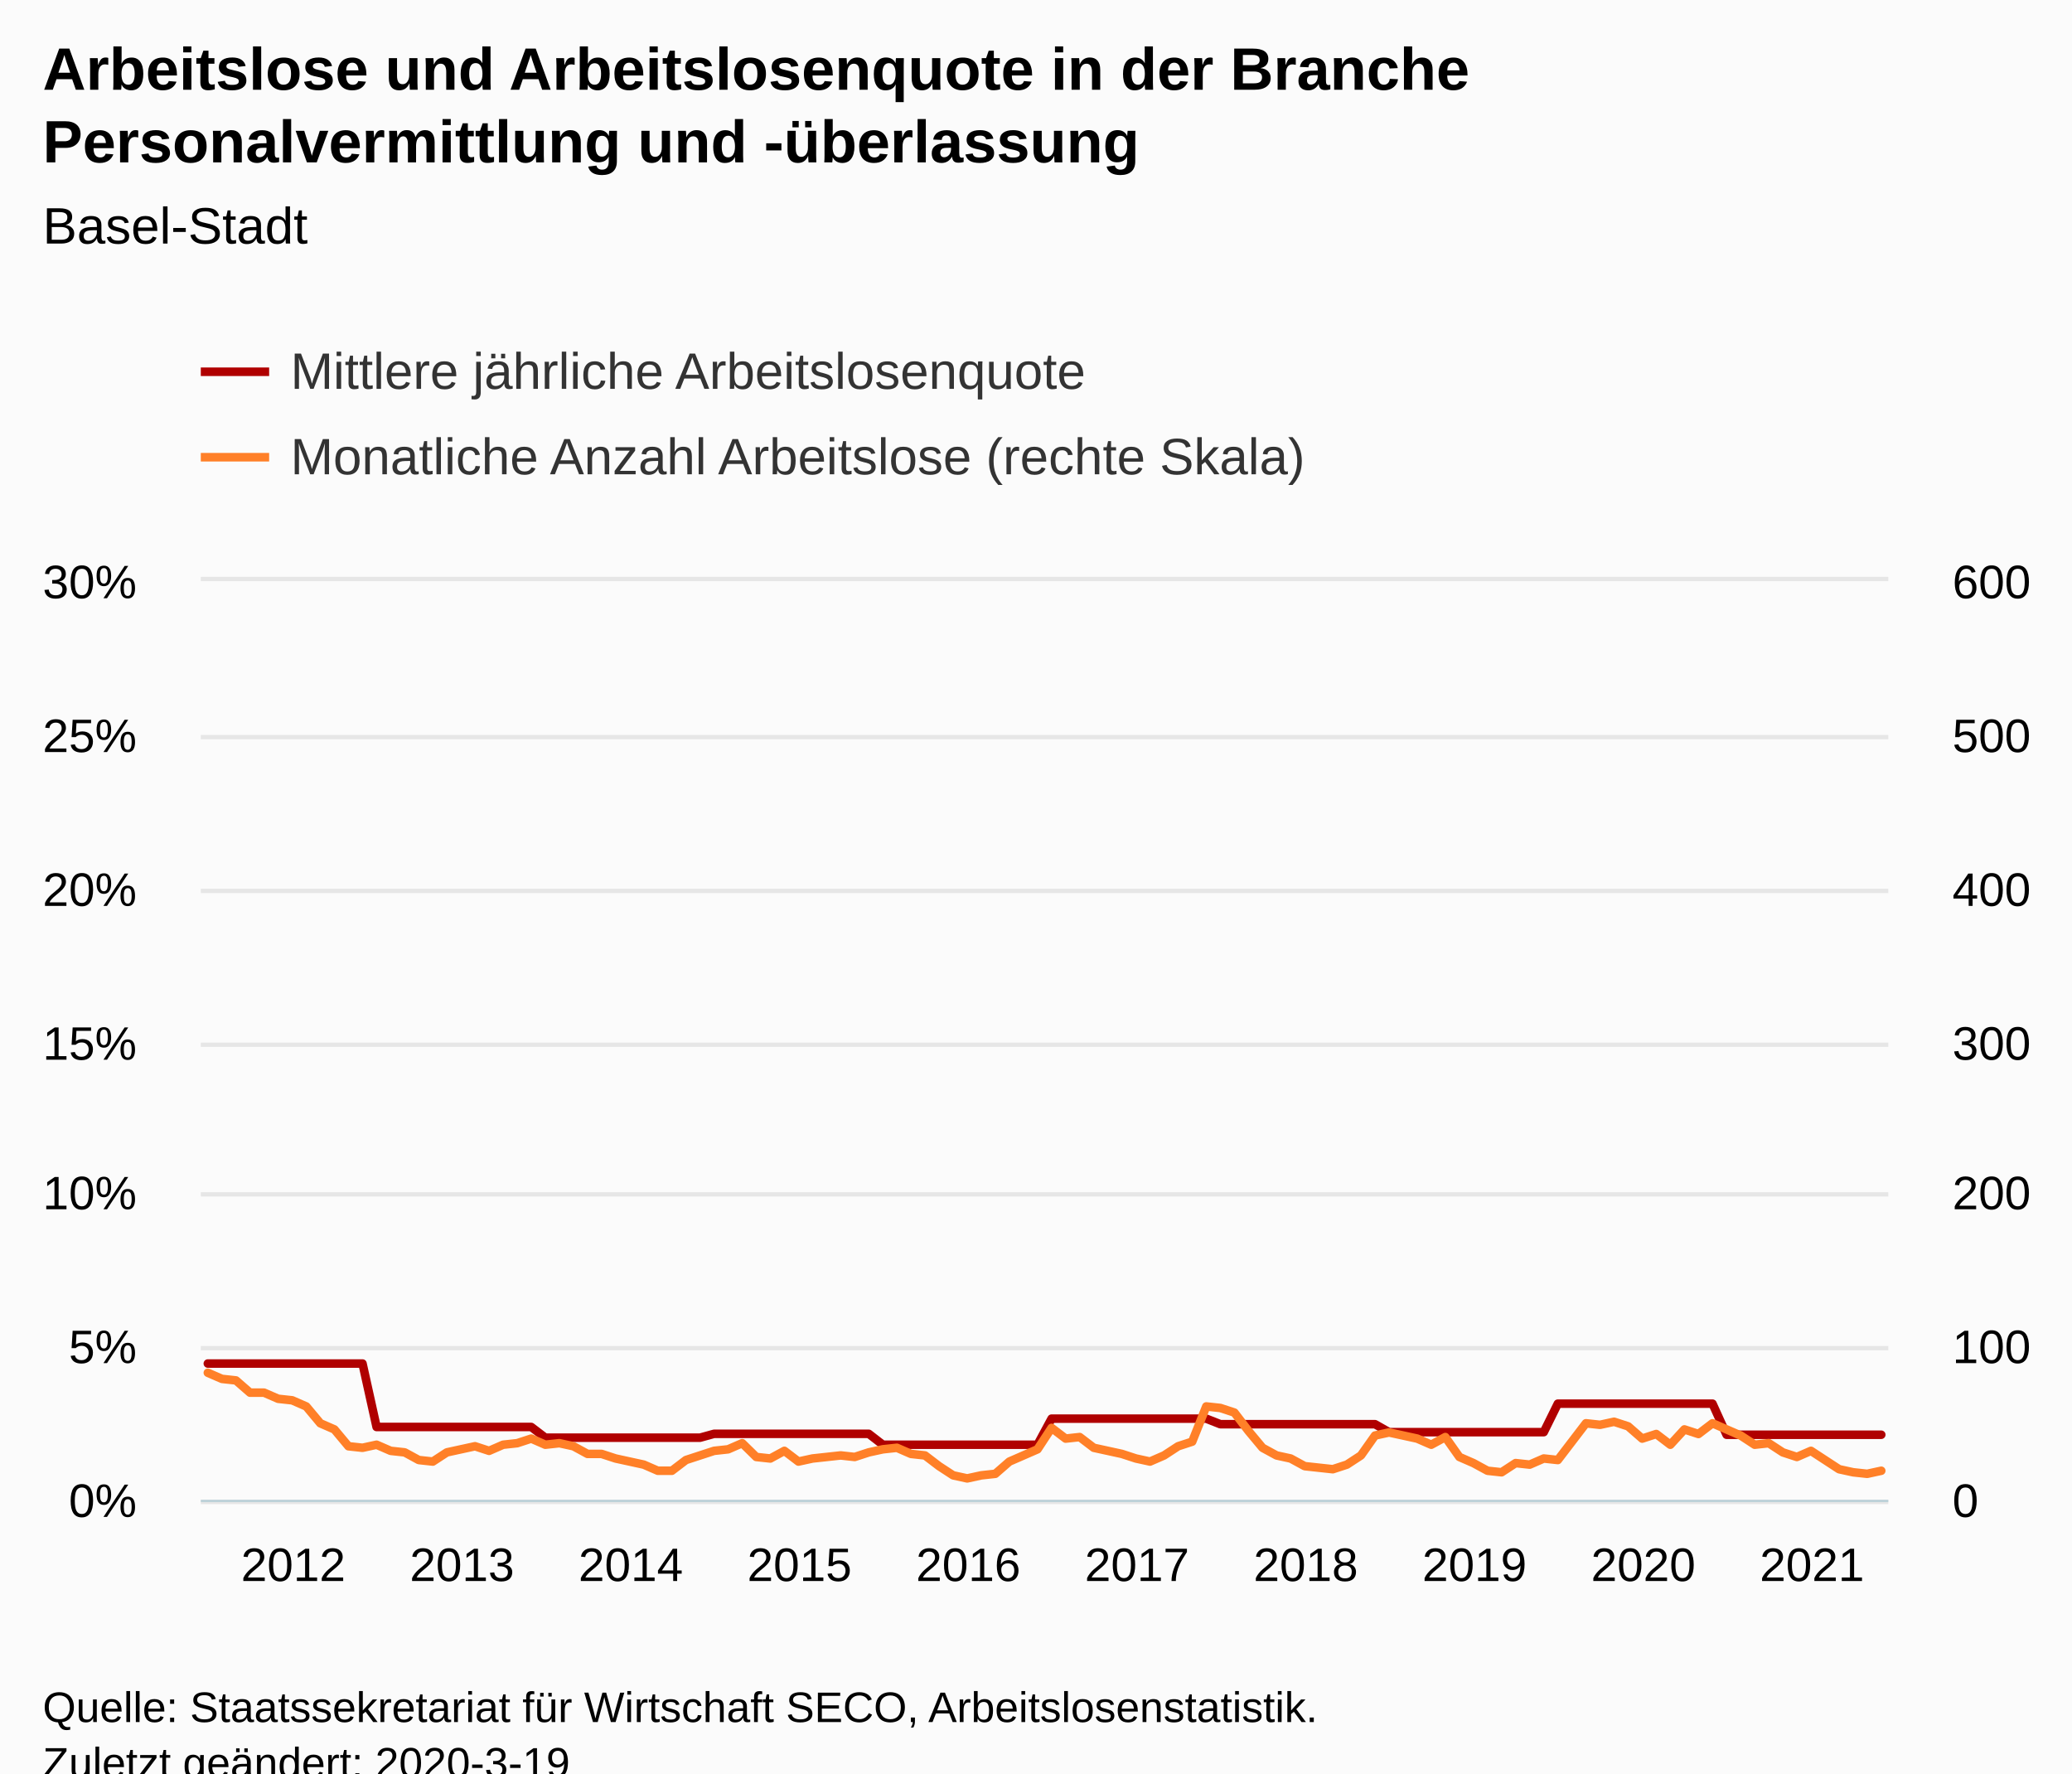
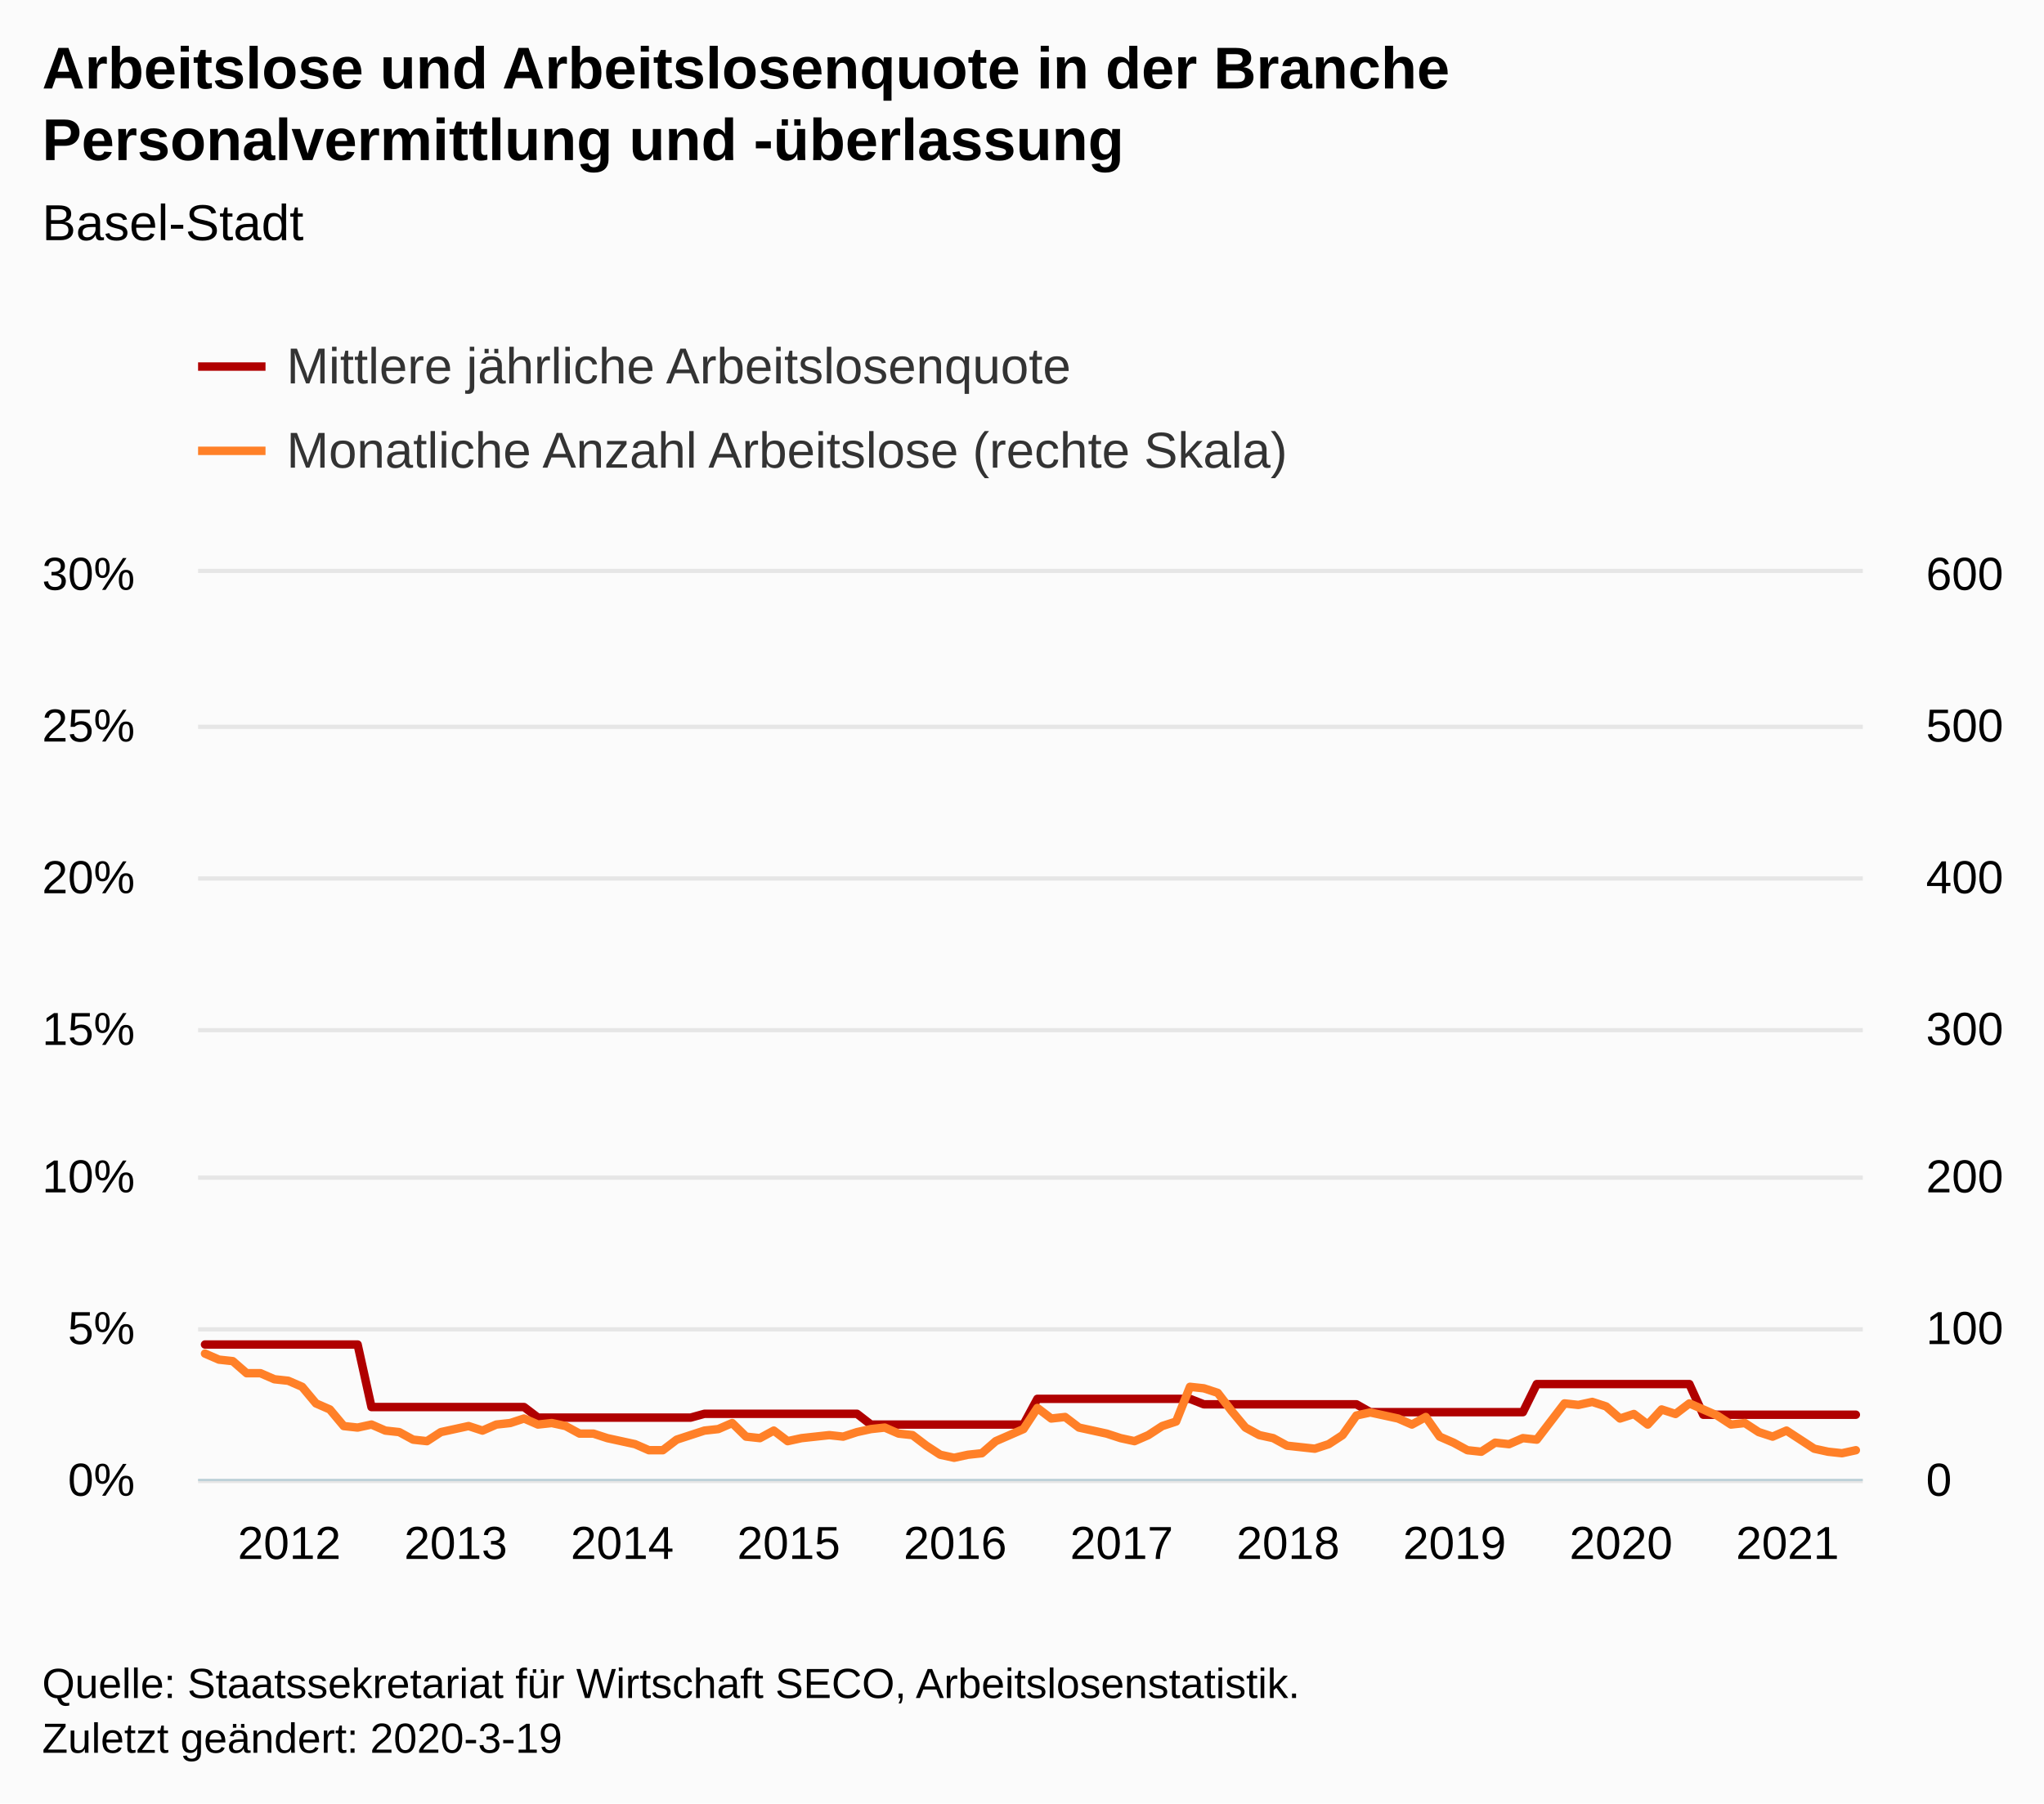
- <svg xmlns="http://www.w3.org/2000/svg" version="1.1" class="highcharts-root" style="font-family:Arial;font-size:12px;" viewBox="0 0 485 415">
+ <svg xmlns="http://www.w3.org/2000/svg" version="1.1" class="highcharts-root" style="font-family:Arial;font-size:12px;" width="485" height="428">
  <defs>
-     <clipPath id="highcharts-v9kqflf-249-">
+     <clipPath id="highcharts-v7we5ca-249-">
      <rect x="0" y="0" width="395" height="215" fill="none" />
    </clipPath>
-     <clipPath id="highcharts-v9kqflf-370-">
+     <clipPath id="highcharts-v7we5ca-370-">
      <rect x="0" y="0" width="395" height="215" fill="none" />
    </clipPath>
-     <clipPath id="highcharts-v9kqflf-491-">
+     <clipPath id="highcharts-v7we5ca-491-">
      <rect x="0" y="0" width="395" height="215" fill="none" />
    </clipPath>
-     <clipPath id="highcharts-v9kqflf-492-">
+     <clipPath id="highcharts-v7we5ca-492-">
      <rect x="47" y="136" width="395" height="215" fill="none" />
    </clipPath>
  </defs>
  <rect fill="#fbfbfb" class="highcharts-background" x="0" y="0" width="485" height="428" rx="0" ry="0" />
  <rect fill="none" class="highcharts-plot-background" x="47" y="136" width="395" height="215" />
  <g class="highcharts-pane-group" data-z-index="0" />
  <g class="highcharts-grid highcharts-xaxis-grid" data-z-index="1">
    <path fill="none" data-z-index="1" class="highcharts-grid-line" d="M 48.5 136 L 48.5 351" opacity="1" />
    <path fill="none" data-z-index="1" class="highcharts-grid-line" d="M 87.5 136 L 87.5 351" opacity="1" />
    <path fill="none" data-z-index="1" class="highcharts-grid-line" d="M 127.5 136 L 127.5 351" opacity="1" />
    <path fill="none" data-z-index="1" class="highcharts-grid-line" d="M 166.5 136 L 166.5 351" opacity="1" />
    <path fill="none" data-z-index="1" class="highcharts-grid-line" d="M 206.5 136 L 206.5 351" opacity="1" />
    <path fill="none" data-z-index="1" class="highcharts-grid-line" d="M 245.5 136 L 245.5 351" opacity="1" />
    <path fill="none" data-z-index="1" class="highcharts-grid-line" d="M 285.5 136 L 285.5 351" opacity="1" />
    <path fill="none" data-z-index="1" class="highcharts-grid-line" d="M 324.5 136 L 324.5 351" opacity="1" />
    <path fill="none" data-z-index="1" class="highcharts-grid-line" d="M 364.5 136 L 364.5 351" opacity="1" />
    <path fill="none" data-z-index="1" class="highcharts-grid-line" d="M 403.5 136 L 403.5 351" opacity="1" />
  </g>
  <g class="highcharts-grid highcharts-yaxis-grid" data-z-index="1">
    <path fill="none" stroke="#e6e6e6" stroke-width="1" data-z-index="1" class="highcharts-grid-line" d="M 47 351.5 L 442 351.5" opacity="1" />
    <path fill="none" stroke="#e6e6e6" stroke-width="1" data-z-index="1" class="highcharts-grid-line" d="M 47 315.5 L 442 315.5" opacity="1" />
    <path fill="none" stroke="#e6e6e6" stroke-width="1" data-z-index="1" class="highcharts-grid-line" d="M 47 279.5 L 442 279.5" opacity="1" />
    <path fill="none" stroke="#e6e6e6" stroke-width="1" data-z-index="1" class="highcharts-grid-line" d="M 47 244.5 L 442 244.5" opacity="1" />
    <path fill="none" stroke="#e6e6e6" stroke-width="1" data-z-index="1" class="highcharts-grid-line" d="M 47 208.5 L 442 208.5" opacity="1" />
    <path fill="none" stroke="#e6e6e6" stroke-width="1" data-z-index="1" class="highcharts-grid-line" d="M 47 172.5 L 442 172.5" opacity="1" />
    <path fill="none" stroke="#e6e6e6" stroke-width="1" data-z-index="1" class="highcharts-grid-line" d="M 47 135.5 L 442 135.5" opacity="1" />
  </g>
  <g class="highcharts-grid highcharts-yaxis-grid" data-z-index="1">
    <path fill="none" data-z-index="1" class="highcharts-grid-line" d="M 47 351.5 L 442 351.5" opacity="1" />
    <path fill="none" data-z-index="1" class="highcharts-grid-line" d="M 47 315.5 L 442 315.5" opacity="1" />
    <path fill="none" data-z-index="1" class="highcharts-grid-line" d="M 47 279.5 L 442 279.5" opacity="1" />
    <path fill="none" data-z-index="1" class="highcharts-grid-line" d="M 47 244.5 L 442 244.5" opacity="1" />
    <path fill="none" data-z-index="1" class="highcharts-grid-line" d="M 47 208.5 L 442 208.5" opacity="1" />
    <path fill="none" data-z-index="1" class="highcharts-grid-line" d="M 47 172.5 L 442 172.5" opacity="1" />
    <path fill="none" data-z-index="1" class="highcharts-grid-line" d="M 47 136.5 L 442 136.5" opacity="1" />
  </g>
  <rect fill="none" class="highcharts-plot-border" data-z-index="1" x="47" y="136" width="395" height="215" />
  <g class="highcharts-axis highcharts-xaxis" data-z-index="2">
    <path fill="none" class="highcharts-axis-line" stroke="#B9CFD7" stroke-width="0.5" data-z-index="7" d="M 47 351.25 L 442 351.25" />
  </g>
  <g class="highcharts-axis highcharts-yaxis" data-z-index="2">
    <path fill="none" class="highcharts-axis-line" data-z-index="7" d="M 47 136 L 47 351" />
  </g>
  <g class="highcharts-axis highcharts-yaxis" data-z-index="2">
    <path fill="none" class="highcharts-axis-line" data-z-index="7" d="M 442 136 L 442 351" />
  </g>
  <g class="highcharts-series-group" data-z-index="3">
-     <g class="highcharts-series highcharts-series-0 highcharts-line-series" data-z-index="0.1" opacity="1" transform="translate(47,136) scale(1 1)" clip-path="url(#highcharts-v9kqflf-370-)">
+     <g class="highcharts-series highcharts-series-0 highcharts-line-series" data-z-index="0.1" opacity="1" transform="translate(47,136) scale(1 1)" clip-path="url(#highcharts-v7we5ca-370-)">
      <path fill="none" d="M 1.646 183.103 L 4.938 183.103 L 8.229 183.103 L 11.521 183.103 L 14.812 183.103 L 18.104 183.103 L 21.396 183.103 L 24.688 183.103 L 27.979 183.103 L 31.271 183.103 L 34.562 183.103 L 37.854 183.103 L 41.146 197.948 L 44.438 197.948 L 47.729 197.948 L 51.021 197.948 L 54.312 197.948 L 57.604 197.948 L 60.896 197.948 L 64.188 197.948 L 67.479 197.948 L 70.771 197.948 L 74.062 197.948 L 77.354 197.948 L 80.646 200.458 L 83.938 200.458 L 87.229 200.458 L 90.521 200.458 L 93.812 200.458 L 97.104 200.458 L 100.396 200.458 L 103.688 200.458 L 106.979 200.458 L 110.271 200.458 L 113.562 200.458 L 116.854 200.458 L 120.146 199.549 L 123.438 199.549 L 126.729 199.549 L 130.021 199.549 L 133.312 199.549 L 136.604 199.549 L 139.896 199.549 L 143.188 199.549 L 146.479 199.549 L 149.771 199.549 L 153.062 199.549 L 156.354 199.549 L 159.646 202.102 L 162.938 202.102 L 166.229 202.102 L 169.521 202.102 L 172.812 202.102 L 176.104 202.102 L 179.396 202.102 L 182.688 202.102 L 185.979 202.102 L 189.271 202.102 L 192.562 202.102 L 195.854 202.102 L 199.146 196 L 202.438 196 L 205.729 196 L 209.021 196 L 212.312 196 L 215.604 196 L 218.896 196 L 222.188 196 L 225.479 196 L 228.771 196 L 232.062 196 L 235.354 196 L 238.646 197.298 L 241.938 197.298 L 245.229 197.298 L 248.521 197.298 L 251.812 197.298 L 255.104 197.298 L 258.396 197.298 L 261.688 197.298 L 264.979 197.298 L 268.271 197.298 L 271.562 197.298 L 274.854 197.298 L 278.146 199.16 L 281.438 199.16 L 284.729 199.16 L 288.021 199.16 L 291.312 199.16 L 294.604 199.16 L 297.896 199.16 L 301.188 199.16 L 304.479 199.16 L 307.771 199.16 L 311.062 199.16 L 314.354 199.16 L 317.646 192.495 L 320.938 192.495 L 324.229 192.495 L 327.521 192.495 L 330.812 192.495 L 334.104 192.495 L 337.396 192.495 L 340.688 192.495 L 343.979 192.495 L 347.271 192.495 L 350.562 192.495 L 353.854 192.495 L 357.146 199.765 L 360.438 199.765 L 363.729 199.765 L 367.021 199.765 L 370.312 199.765 L 373.604 199.765 L 376.896 199.765 L 380.188 199.765 L 383.479 199.765 L 386.771 199.765 L 390.062 199.765 L 393.354 199.765" class="highcharts-graph" data-z-index="1" stroke="#B00000" stroke-width="2" stroke-linejoin="round" stroke-linecap="round" />
    </g>
    <g class="highcharts-markers highcharts-series-0 highcharts-line-series" data-z-index="0.1" opacity="1" transform="translate(47,136) scale(1 1)" clip-path="none" />
-     <g class="highcharts-series highcharts-series-1 highcharts-line-series" data-z-index="0.1" opacity="1" transform="translate(47,136) scale(1 1)" clip-path="url(#highcharts-v9kqflf-491-)">
+     <g class="highcharts-series highcharts-series-1 highcharts-line-series" data-z-index="0.1" opacity="1" transform="translate(47,136) scale(1 1)" clip-path="url(#highcharts-v7we5ca-491-)">
      <path fill="none" d="M 1.646 185.258 L 4.938 186.692 L 8.229 187.05 L 11.521 189.917 L 14.812 189.917 L 18.104 191.35 L 21.396 191.708 L 24.688 193.142 L 27.979 197.083 L 31.271 198.517 L 34.562 202.458 L 37.854 202.817 L 41.146 202.1 L 44.438 203.533 L 47.729 203.892 L 51.021 205.683 L 54.312 206.042 L 57.604 203.892 L 60.896 203.175 L 64.188 202.458 L 67.479 203.533 L 70.771 202.1 L 74.062 201.742 L 77.354 200.667 L 80.646 202.1 L 83.938 201.742 L 87.229 202.458 L 90.521 204.25 L 93.812 204.25 L 97.104 205.325 L 100.396 206.042 L 103.688 206.758 L 106.979 208.192 L 110.271 208.192 L 113.562 205.683 L 116.854 204.608 L 120.146 203.533 L 123.438 203.175 L 126.729 201.742 L 130.021 204.967 L 133.312 205.325 L 136.604 203.533 L 139.896 206.042 L 143.188 205.325 L 146.479 204.967 L 149.771 204.608 L 153.062 204.967 L 156.354 203.892 L 159.646 203.175 L 162.938 202.817 L 166.229 204.25 L 169.521 204.608 L 172.812 207.117 L 176.104 209.267 L 179.396 209.983 L 182.688 209.267 L 185.979 208.908 L 189.271 206.042 L 192.562 204.608 L 195.854 203.175 L 199.146 198.158 L 202.438 200.667 L 205.729 200.308 L 209.021 202.817 L 212.312 203.533 L 215.604 204.25 L 218.896 205.325 L 222.188 206.042 L 225.479 204.608 L 228.771 202.458 L 232.062 201.383 L 235.354 193.142 L 238.646 193.5 L 241.938 194.575 L 245.229 198.875 L 248.521 202.817 L 251.812 204.608 L 255.104 205.325 L 258.396 207.117 L 261.688 207.475 L 264.979 207.833 L 268.271 206.758 L 271.562 204.608 L 274.854 199.95 L 278.146 199.233 L 281.438 199.95 L 284.729 200.667 L 288.021 202.1 L 291.312 200.308 L 294.604 204.967 L 297.896 206.4 L 301.188 208.192 L 304.479 208.55 L 307.771 206.4 L 311.062 206.758 L 314.354 205.325 L 317.646 205.683 L 320.938 201.383 L 324.229 197.083 L 327.521 197.442 L 330.812 196.725 L 334.104 197.8 L 337.396 200.667 L 340.688 199.592 L 343.979 202.1 L 347.271 198.517 L 350.562 199.592 L 353.854 197.083 L 357.146 198.517 L 360.438 199.95 L 363.729 202.1 L 367.021 201.742 L 370.312 203.892 L 373.604 204.967 L 376.896 203.533 L 380.188 205.683 L 383.479 207.833 L 386.771 208.55 L 390.062 208.908 L 393.354 208.192" class="highcharts-graph" data-z-index="1" stroke="#FF8028" stroke-width="2" stroke-linejoin="round" stroke-linecap="round" />
    </g>
    <g class="highcharts-markers highcharts-series-1 highcharts-line-series" data-z-index="0.1" opacity="1" transform="translate(47,136) scale(1 1)" clip-path="none" />
  </g>
  <text x="10" text-anchor="start" class="highcharts-title" data-z-index="4" style="color:#000000;font-size:14px;font-weight:bold;fill:#000000;" y="21">
    <tspan>Arbeitslose und Arbeitslosenquote in der Branche</tspan>
    <tspan dy="17" x="10">Personalvermittlung und -überlassung</tspan>
  </text>
  <text x="10" text-anchor="start" class="highcharts-subtitle" data-z-index="4" style="color:#000000;font-size:12px;font-weight:normal;fill:#000000;" y="57">
    <tspan>Basel-Stadt</tspan>
  </text>
  <text x="10" text-anchor="start" class="highcharts-caption" data-z-index="4" style="color:#666666;fill:#666666;" y="385" />
  <g class="highcharts-legend" data-z-index="7" transform="translate(39,73)">
    <rect fill="none" class="highcharts-legend-box" rx="0" ry="0" x="0" y="0" width="279" height="51" visibility="visible" />
    <g data-z-index="1">
      <g>
        <g class="highcharts-legend-item highcharts-line-series highcharts-color-undefined highcharts-series-0" data-z-index="1" transform="translate(8,3)">
          <path fill="none" d="M 0 11 L 16 11" class="highcharts-graph" stroke="#B00000" stroke-width="2" />
          <text x="21" style="color:#333333;cursor:pointer;font-size:12px;font-weight:normal;fill:#333333;" text-anchor="start" data-z-index="2" y="15">
            <tspan>Mittlere jährliche Arbeitslosenquote</tspan>
          </text>
        </g>
        <g class="highcharts-legend-item highcharts-line-series highcharts-color-undefined highcharts-series-1" data-z-index="1" transform="translate(8,23)">
          <path fill="none" d="M 0 11 L 16 11" class="highcharts-graph" stroke="#FF8028" stroke-width="2" />
          <text x="21" y="15" style="color:#333333;cursor:pointer;font-size:12px;font-weight:normal;fill:#333333;" text-anchor="start" data-z-index="2">
            <tspan>Monatliche Anzahl Arbeitslose (rechte Skala)</tspan>
          </text>
        </g>
      </g>
    </g>
  </g>
  <g class="highcharts-axis-labels highcharts-xaxis-labels" data-z-index="7">
    <text x="68.646" style="color:#000000;cursor:default;font-size:11px;fill:#000000;" text-anchor="middle" transform="translate(0,0)" y="370" opacity="1">2012</text>
    <text x="108.146" style="color:#000000;cursor:default;font-size:11px;fill:#000000;" text-anchor="middle" transform="translate(0,0)" y="370" opacity="1">2013</text>
    <text x="147.646" style="color:#000000;cursor:default;font-size:11px;fill:#000000;" text-anchor="middle" transform="translate(0,0)" y="370" opacity="1">2014</text>
    <text x="187.146" style="color:#000000;cursor:default;font-size:11px;fill:#000000;" text-anchor="middle" transform="translate(0,0)" y="370" opacity="1">2015</text>
    <text x="226.646" style="color:#000000;cursor:default;font-size:11px;fill:#000000;" text-anchor="middle" transform="translate(0,0)" y="370" opacity="1">2016</text>
    <text x="266.146" style="color:#000000;cursor:default;font-size:11px;fill:#000000;" text-anchor="middle" transform="translate(0,0)" y="370" opacity="1">2017</text>
    <text x="305.646" style="color:#000000;cursor:default;font-size:11px;fill:#000000;" text-anchor="middle" transform="translate(0,0)" y="370" opacity="1">2018</text>
    <text x="345.146" style="color:#000000;cursor:default;font-size:11px;fill:#000000;" text-anchor="middle" transform="translate(0,0)" y="370" opacity="1">2019</text>
    <text x="384.646" style="color:#000000;cursor:default;font-size:11px;fill:#000000;" text-anchor="middle" transform="translate(0,0)" y="370" opacity="1">2020</text>
    <text x="424.146" style="color:#000000;cursor:default;font-size:11px;fill:#000000;" text-anchor="middle" transform="translate(0,0)" y="370" opacity="1">2021</text>
  </g>
  <g class="highcharts-axis-labels highcharts-yaxis-labels" data-z-index="7">
    <text x="32" style="color:#000000;cursor:default;font-size:11px;fill:#000000;" text-anchor="end" transform="translate(0,0)" y="355" opacity="1">0%</text>
    <text x="32" style="color:#000000;cursor:default;font-size:11px;fill:#000000;" text-anchor="end" transform="translate(0,0)" y="319" opacity="1">5%</text>
    <text x="32" style="color:#000000;cursor:default;font-size:11px;fill:#000000;" text-anchor="end" transform="translate(0,0)" y="283" opacity="1">10%</text>
    <text x="32" style="color:#000000;cursor:default;font-size:11px;fill:#000000;" text-anchor="end" transform="translate(0,0)" y="248" opacity="1">15%</text>
    <text x="32" style="color:#000000;cursor:default;font-size:11px;fill:#000000;" text-anchor="end" transform="translate(0,0)" y="212" opacity="1">20%</text>
    <text x="32" style="color:#000000;cursor:default;font-size:11px;fill:#000000;" text-anchor="end" transform="translate(0,0)" y="176" opacity="1">25%</text>
    <text x="32" style="color:#000000;cursor:default;font-size:11px;fill:#000000;" text-anchor="end" transform="translate(0,0)" y="140" opacity="1">30%</text>
  </g>
  <g class="highcharts-axis-labels highcharts-yaxis-labels" data-z-index="7">
    <text x="457" style="color:#000000;cursor:default;font-size:11px;fill:#000000;" text-anchor="start" transform="translate(0,0)" y="355" opacity="1">0</text>
    <text x="457" style="color:#000000;cursor:default;font-size:11px;fill:#000000;" text-anchor="start" transform="translate(0,0)" y="319" opacity="1">100</text>
    <text x="457" style="color:#000000;cursor:default;font-size:11px;fill:#000000;" text-anchor="start" transform="translate(0,0)" y="283" opacity="1">200</text>
    <text x="457" style="color:#000000;cursor:default;font-size:11px;fill:#000000;" text-anchor="start" transform="translate(0,0)" y="248" opacity="1">300</text>
    <text x="457" style="color:#000000;cursor:default;font-size:11px;fill:#000000;" text-anchor="start" transform="translate(0,0)" y="212" opacity="1">400</text>
    <text x="457" style="color:#000000;cursor:default;font-size:11px;fill:#000000;" text-anchor="start" transform="translate(0,0)" y="176" opacity="1">500</text>
    <text x="457" style="color:#000000;cursor:default;font-size:11px;fill:#000000;" text-anchor="start" transform="translate(0,0)" y="140" opacity="1">600</text>
  </g>
  <text x="10" class="highcharts-credits" text-anchor="start" data-z-index="8" style="cursor:default;color:#000000;font-size:10px;fill:#000000;" y="403">
    <tspan>Quelle: Staatssekretariat für Wirtschaft SECO, Arbeitslosenstatistik.</tspan>
    <tspan x="10" dy="13">Zuletzt geändert: 2020-3-19</tspan>
  </text>
-   <g class="highcharts-control-points" data-z-index="99" clip-path="url(#highcharts-v9kqflf-492-)" />
+   <g class="highcharts-control-points" data-z-index="99" clip-path="url(#highcharts-v7we5ca-492-)" />
</svg>
